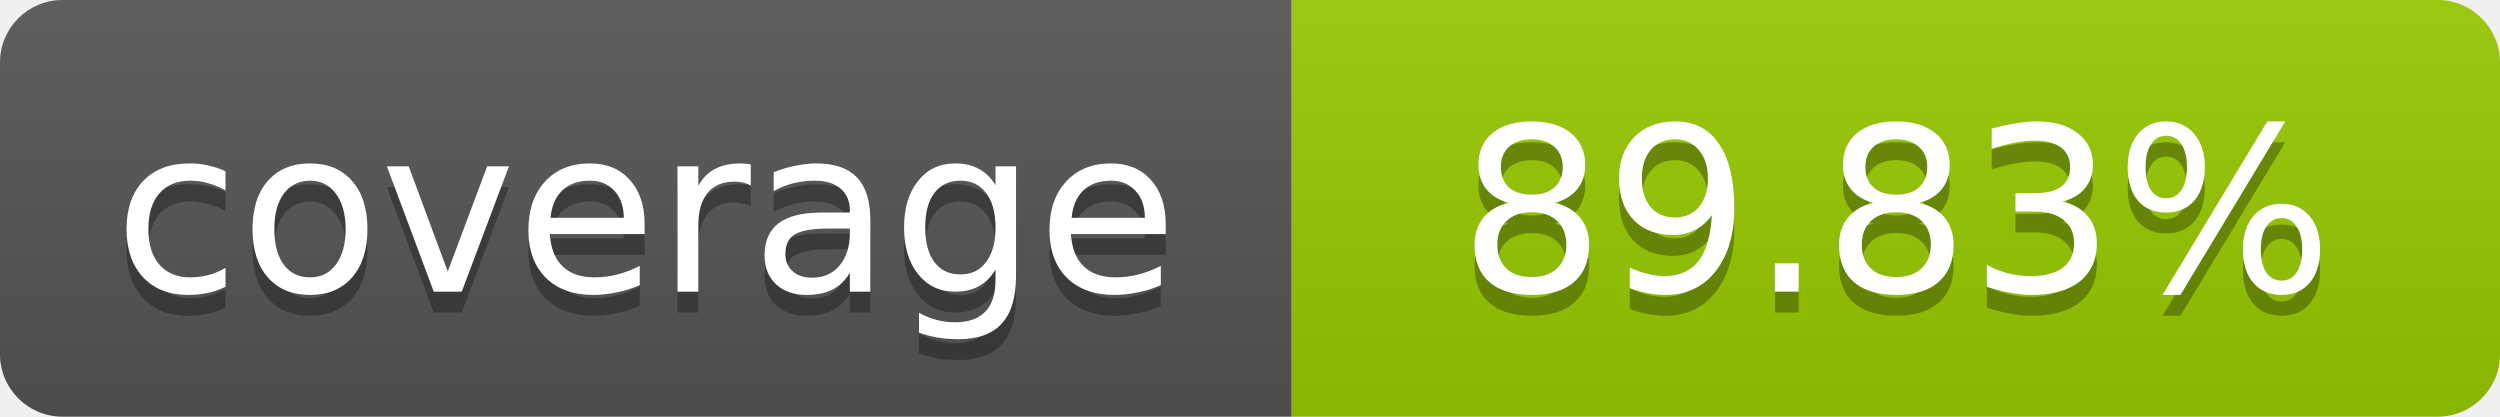
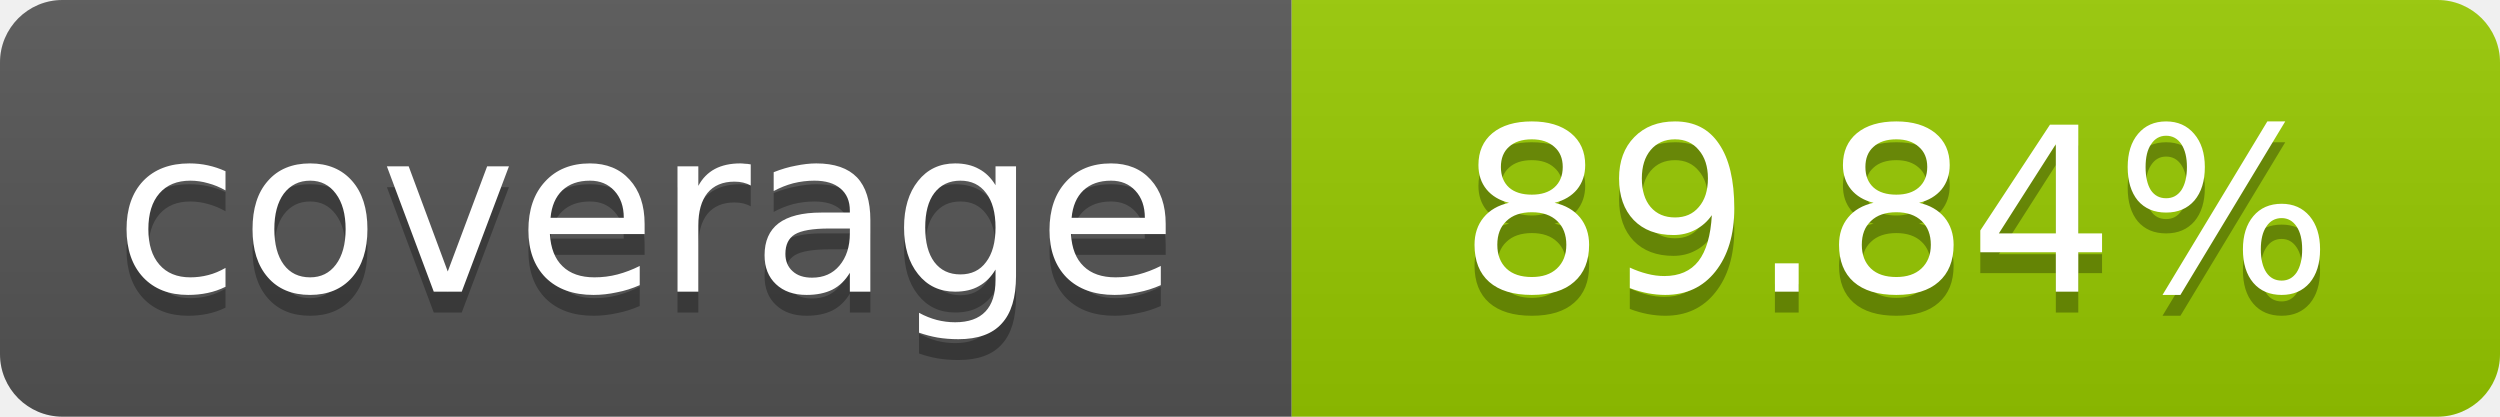
- <svg xmlns="http://www.w3.org/2000/svg" width="120" height="20" role="img" aria-label="coverage: 89.83%">
+ <svg xmlns="http://www.w3.org/2000/svg" width="120" height="20" role="img" aria-label="coverage: 89.84%">
  <linearGradient id="s" x2="0" y2="100%">
    <stop offset="0" stop-color="#bbb" stop-opacity=".1" />
    <stop offset="1" stop-opacity=".1" />
  </linearGradient>
  <clipPath id="r">
    <rect width="120" height="20" rx="3" fill="#fff" />
  </clipPath>
  <g clip-path="url(#r)">
    <rect width="62" height="20" fill="#555" />
    <rect x="62" width="58" height="20" fill="#97CA00" />
    <rect width="120" height="20" fill="url(#s)" />
  </g>
  <g fill="#fff" text-anchor="middle" font-family="Verdana,Geneva,DejaVu Sans,sans-serif" font-size="11">
    <text x="31" y="15" fill="#010101" fill-opacity=".3">coverage</text>
    <text x="31" y="14">coverage</text>
-     <text x="91" y="15" fill="#010101" fill-opacity=".3">89.83%</text>
-     <text x="91" y="14">89.83%</text>
+     <text x="91" y="15" fill="#010101" fill-opacity=".3">89.84%</text>
+     <text x="91" y="14">89.84%</text>
  </g>
</svg>
